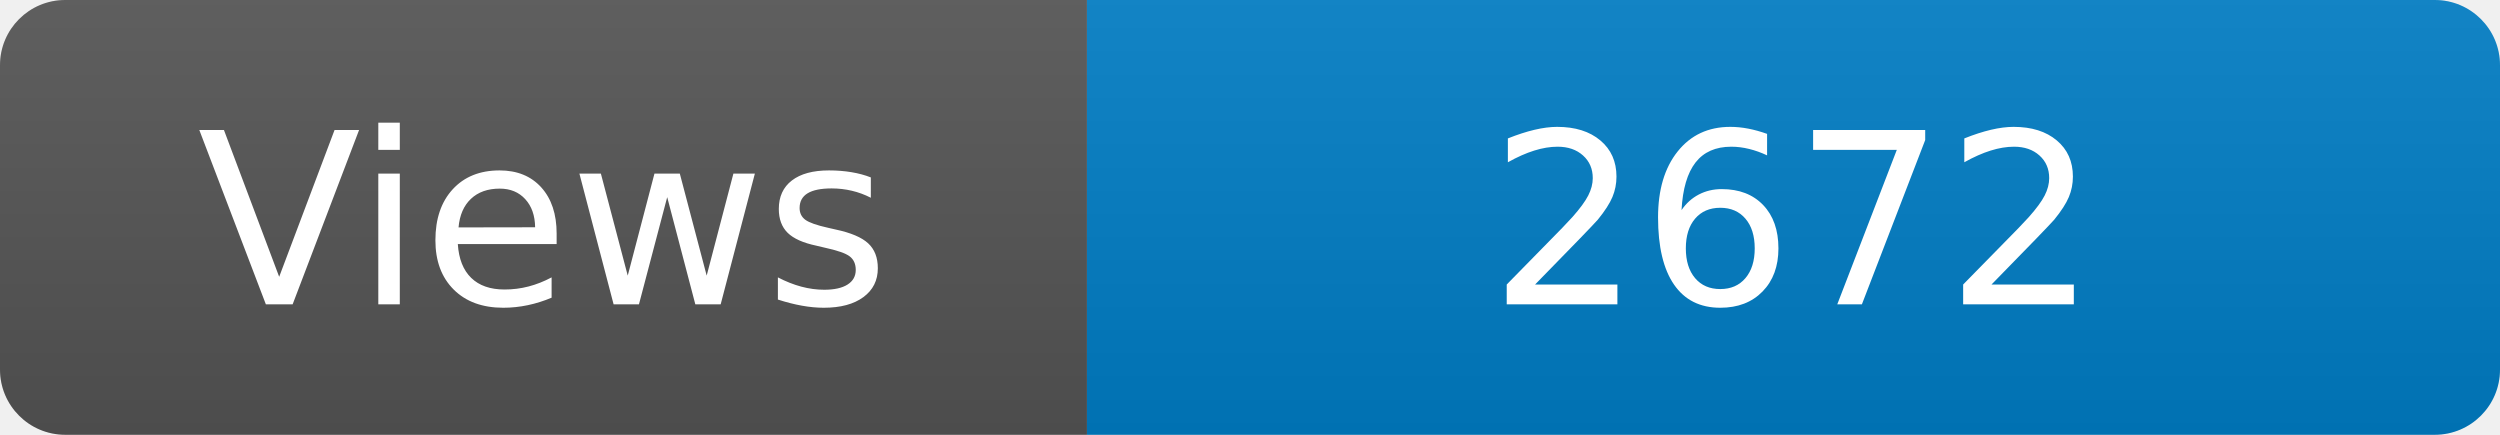
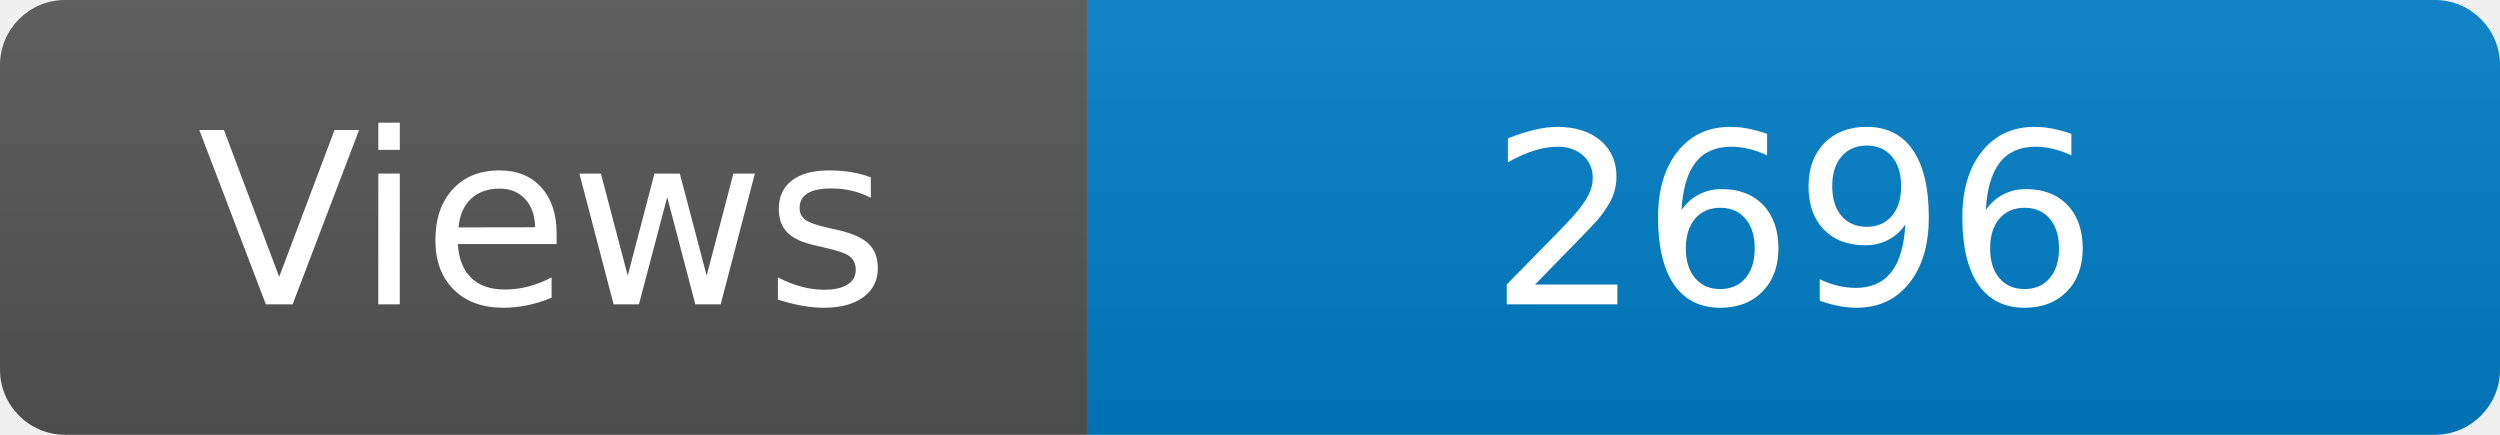
<svg xmlns="http://www.w3.org/2000/svg" width="115" height="20" role="img" aria-label="Maintained?: yes">
  <linearGradient id="s" x2="0" y2="100%">
    <stop offset="0" stop-color="#bbb" stop-opacity=".1" />
    <stop offset="1" stop-opacity=".1" />
  </linearGradient>
  <clipPath id="r">
    <rect width="115" height="20" rx="3" fill="#fff" />
  </clipPath>
  <g clip-path="url(#r)">
    <rect width="50" height="20" fill="#555" />
    <rect x="50" width="160" height="20" fill="#007ec6" />
    <rect width="115" height="20" fill="url(#s)" />
  </g>
  <g fill="#fff" text-anchor="middle" font-family="Verdana,Geneva,DejaVu Sans,sans-serif" font-size="110">
    <text x="250" y="140" transform="scale(.1)" fill="#fff">Views</text>
-     <text x="825" y="140" transform="scale(.1)" fill="#fff">2672</text>
+     <text x="825" y="140" transform="scale(.1)" fill="#fff">2696</text>
  </g>
</svg>
